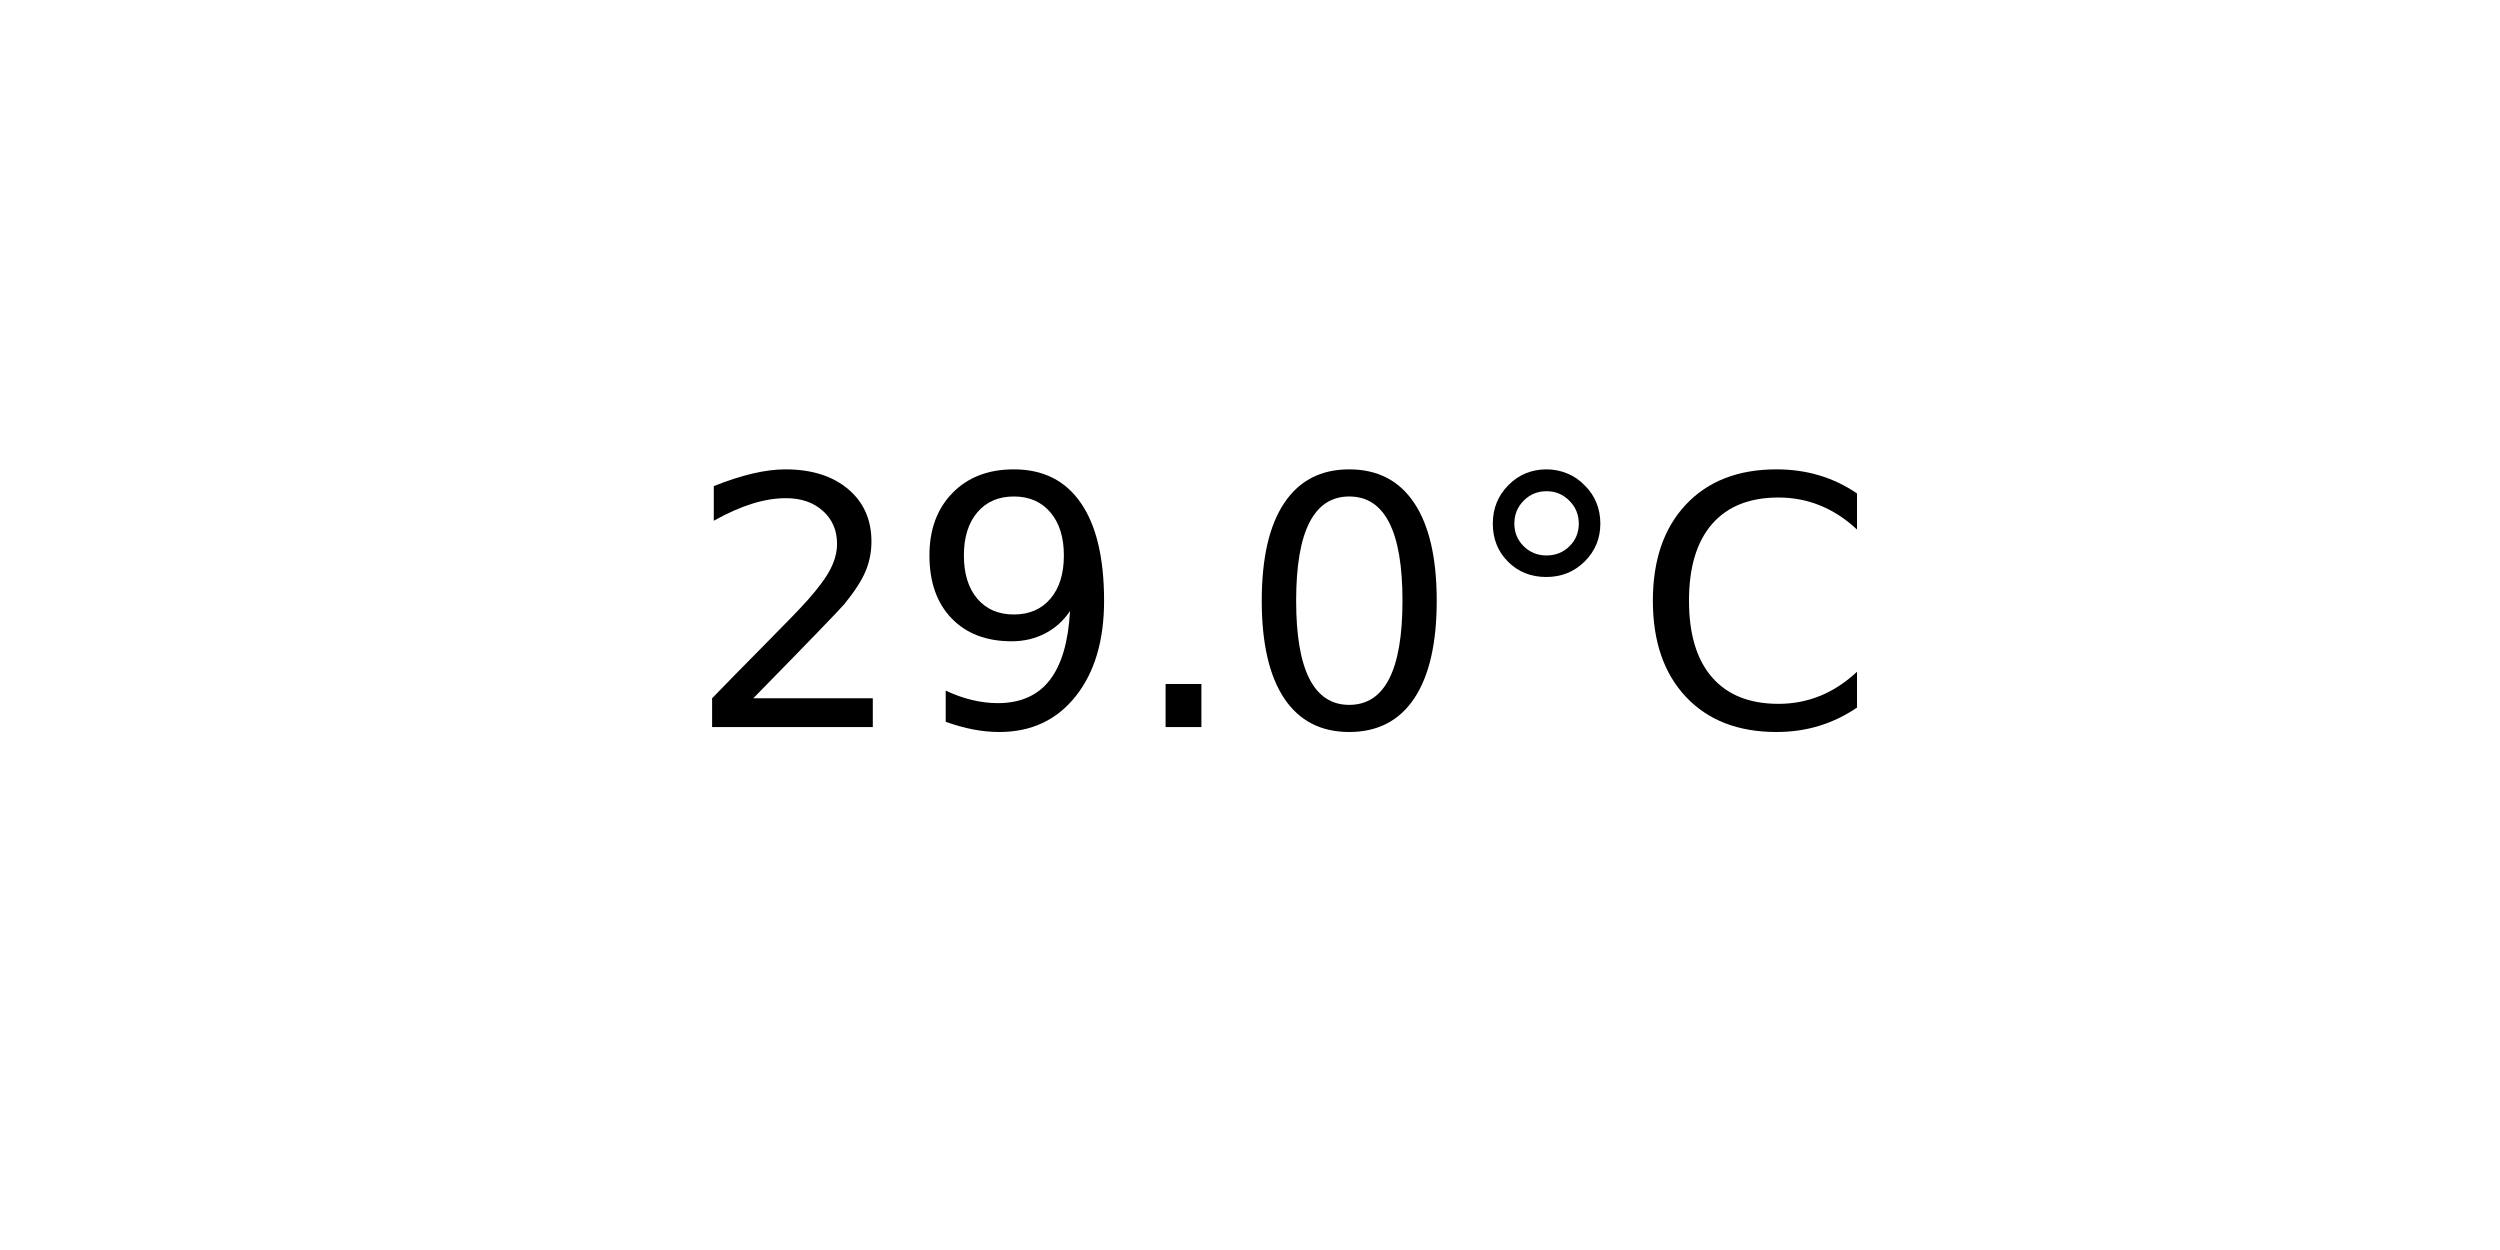
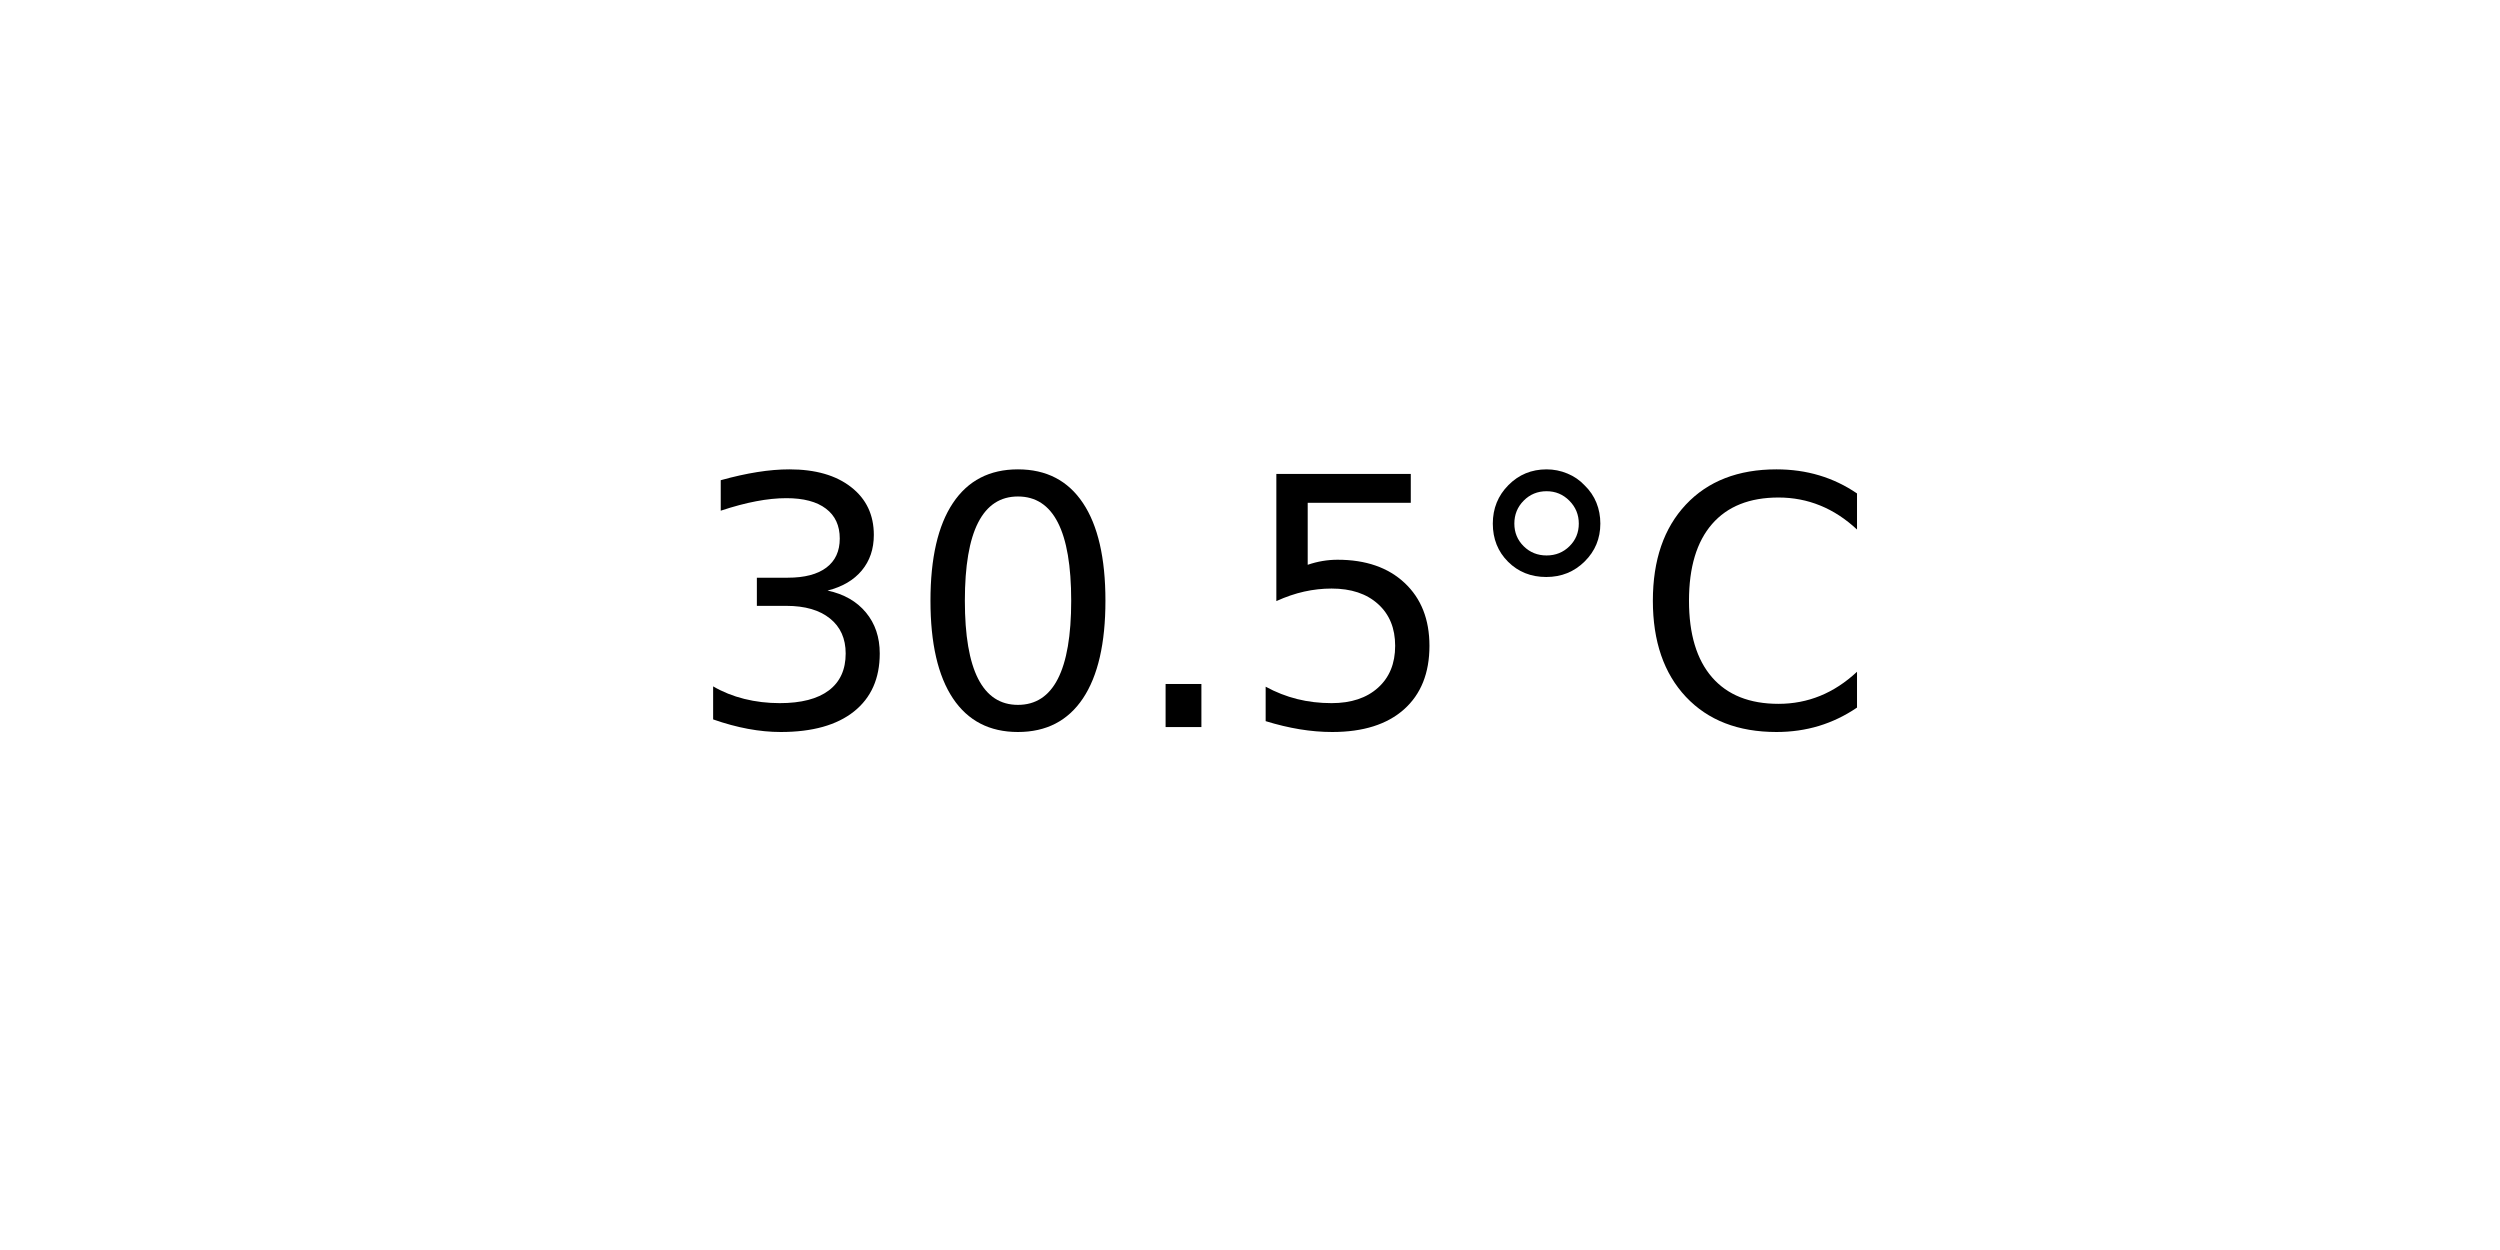
<svg xmlns="http://www.w3.org/2000/svg" xmlns:xlink="http://www.w3.org/1999/xlink" width="72pt" height="36pt" viewBox="0 0 72 36" version="1.1">
  <defs>
    <style type="text/css">*{stroke-linejoin: round; stroke-linecap: butt}</style>
  </defs>
  <g id="figure_1">
    <g id="axes_1">
      <g id="text_1">
        <g transform="translate(19.77578 20.93937) scale(0.1 -0.1)">
          <defs>
-             <path id="DejaVuSans-32" d="M 1228 531  L 3431 531  L 3431 0  L 469 0  L 469 531  Q 828 903 1448 1529  Q 2069 2156 2228 2338  Q 2531 2678 2651 2914  Q 2772 3150 2772 3378  Q 2772 3750 2511 3984  Q 2250 4219 1831 4219  Q 1534 4219 1204 4116  Q 875 4013 500 3803  L 500 4441  Q 881 4594 1212 4672  Q 1544 4750 1819 4750  Q 2544 4750 2975 4387  Q 3406 4025 3406 3419  Q 3406 3131 3298 2873  Q 3191 2616 2906 2266  Q 2828 2175 2409 1742  Q 1991 1309 1228 531  z " transform="scale(0.015625)" />
-             <path id="DejaVuSans-39" d="M 703 97  L 703 672  Q 941 559 1184 500  Q 1428 441 1663 441  Q 2288 441 2617 861  Q 2947 1281 2994 2138  Q 2813 1869 2534 1725  Q 2256 1581 1919 1581  Q 1219 1581 811 2004  Q 403 2428 403 3163  Q 403 3881 828 4315  Q 1253 4750 1959 4750  Q 2769 4750 3195 4129  Q 3622 3509 3622 2328  Q 3622 1225 3098 567  Q 2575 -91 1691 -91  Q 1453 -91 1209 -44  Q 966 3 703 97  z M 1959 2075  Q 2384 2075 2632 2365  Q 2881 2656 2881 3163  Q 2881 3666 2632 3958  Q 2384 4250 1959 4250  Q 1534 4250 1286 3958  Q 1038 3666 1038 3163  Q 1038 2656 1286 2365  Q 1534 2075 1959 2075  z " transform="scale(0.015625)" />
+             <path id="DejaVuSans-33" d="M 2597 2516  Q 3050 2419 3304 2112  Q 3559 1806 3559 1356  Q 3559 666 3084 287  Q 2609 -91 1734 -91  Q 1441 -91 1130 -33  Q 819 25 488 141  L 488 750  Q 750 597 1062 519  Q 1375 441 1716 441  Q 2309 441 2620 675  Q 2931 909 2931 1356  Q 2931 1769 2642 2001  Q 2353 2234 1838 2234  L 1294 2234  L 1294 2753  L 1863 2753  Q 2328 2753 2575 2939  Q 2822 3125 2822 3475  Q 2822 3834 2567 4026  Q 2313 4219 1838 4219  Q 1578 4219 1281 4162  Q 984 4106 628 3988  L 628 4550  Q 988 4650 1302 4700  Q 1616 4750 1894 4750  Q 2613 4750 3031 4423  Q 3450 4097 3450 3541  Q 3450 3153 3228 2886  Q 3006 2619 2597 2516  z " transform="scale(0.015625)" />
+             <path id="DejaVuSans-30" d="M 2034 4250  Q 1547 4250 1301 3770  Q 1056 3291 1056 2328  Q 1056 1369 1301 889  Q 1547 409 2034 409  Q 2525 409 2770 889  Q 3016 1369 3016 2328  Q 3016 3291 2770 3770  Q 2525 4250 2034 4250  z M 2034 4750  Q 2819 4750 3233 4129  Q 3647 3509 3647 2328  Q 3647 1150 3233 529  Q 2819 -91 2034 -91  Q 1250 -91 836 529  Q 422 1150 422 2328  Q 422 3509 836 4129  Q 1250 4750 2034 4750  z " transform="scale(0.015625)" />
            <path id="DejaVuSans-2e" d="M 684 794  L 1344 794  L 1344 0  L 684 0  L 684 794  z " transform="scale(0.015625)" />
-             <path id="DejaVuSans-30" d="M 2034 4250  Q 1547 4250 1301 3770  Q 1056 3291 1056 2328  Q 1056 1369 1301 889  Q 1547 409 2034 409  Q 2525 409 2770 889  Q 3016 1369 3016 2328  Q 3016 3291 2770 3770  Q 2525 4250 2034 4250  z M 2034 4750  Q 2819 4750 3233 4129  Q 3647 3509 3647 2328  Q 3647 1150 3233 529  Q 2819 -91 2034 -91  Q 1250 -91 836 529  Q 422 1150 422 2328  Q 422 3509 836 4129  Q 1250 4750 2034 4750  z " transform="scale(0.015625)" />
+             <path id="DejaVuSans-35" d="M 691 4666  L 3169 4666  L 3169 4134  L 1269 4134  L 1269 2991  Q 1406 3038 1543 3061  Q 1681 3084 1819 3084  Q 2600 3084 3056 2656  Q 3513 2228 3513 1497  Q 3513 744 3044 326  Q 2575 -91 1722 -91  Q 1428 -91 1123 -41  Q 819 9 494 109  L 494 744  Q 775 591 1075 516  Q 1375 441 1709 441  Q 2250 441 2565 725  Q 2881 1009 2881 1497  Q 2881 1984 2565 2268  Q 2250 2553 1709 2553  Q 1456 2553 1204 2497  Q 953 2441 691 2322  L 691 4666  z " transform="scale(0.015625)" />
            <path id="DejaVuSans-b0" d="M 1600 4347  Q 1350 4347 1178 4173  Q 1006 4000 1006 3750  Q 1006 3503 1178 3333  Q 1350 3163 1600 3163  Q 1850 3163 2022 3333  Q 2194 3503 2194 3750  Q 2194 3997 2020 4172  Q 1847 4347 1600 4347  z M 1600 4750  Q 1800 4750 1984 4673  Q 2169 4597 2303 4453  Q 2447 4313 2519 4134  Q 2591 3956 2591 3750  Q 2591 3338 2302 3052  Q 2013 2766 1594 2766  Q 1172 2766 890 3047  Q 609 3328 609 3750  Q 609 4169 896 4459  Q 1184 4750 1600 4750  z " transform="scale(0.015625)" />
            <path id="DejaVuSans-43" d="M 4122 4306  L 4122 3641  Q 3803 3938 3442 4084  Q 3081 4231 2675 4231  Q 1875 4231 1450 3742  Q 1025 3253 1025 2328  Q 1025 1406 1450 917  Q 1875 428 2675 428  Q 3081 428 3442 575  Q 3803 722 4122 1019  L 4122 359  Q 3791 134 3420 21  Q 3050 -91 2638 -91  Q 1578 -91 968 557  Q 359 1206 359 2328  Q 359 3453 968 4101  Q 1578 4750 2638 4750  Q 3056 4750 3426 4639  Q 3797 4528 4122 4306  z " transform="scale(0.015625)" />
          </defs>
-           <use xlink:href="#DejaVuSans-32" />
-           <use xlink:href="#DejaVuSans-39" x="63.623" />
+           <use xlink:href="#DejaVuSans-33" />
+           <use xlink:href="#DejaVuSans-30" x="63.623" />
          <use xlink:href="#DejaVuSans-2e" x="127.246" />
-           <use xlink:href="#DejaVuSans-30" x="159.033" />
+           <use xlink:href="#DejaVuSans-35" x="159.033" />
          <use xlink:href="#DejaVuSans-b0" x="222.656" />
          <use xlink:href="#DejaVuSans-43" x="272.656" />
        </g>
      </g>
    </g>
  </g>
</svg>
